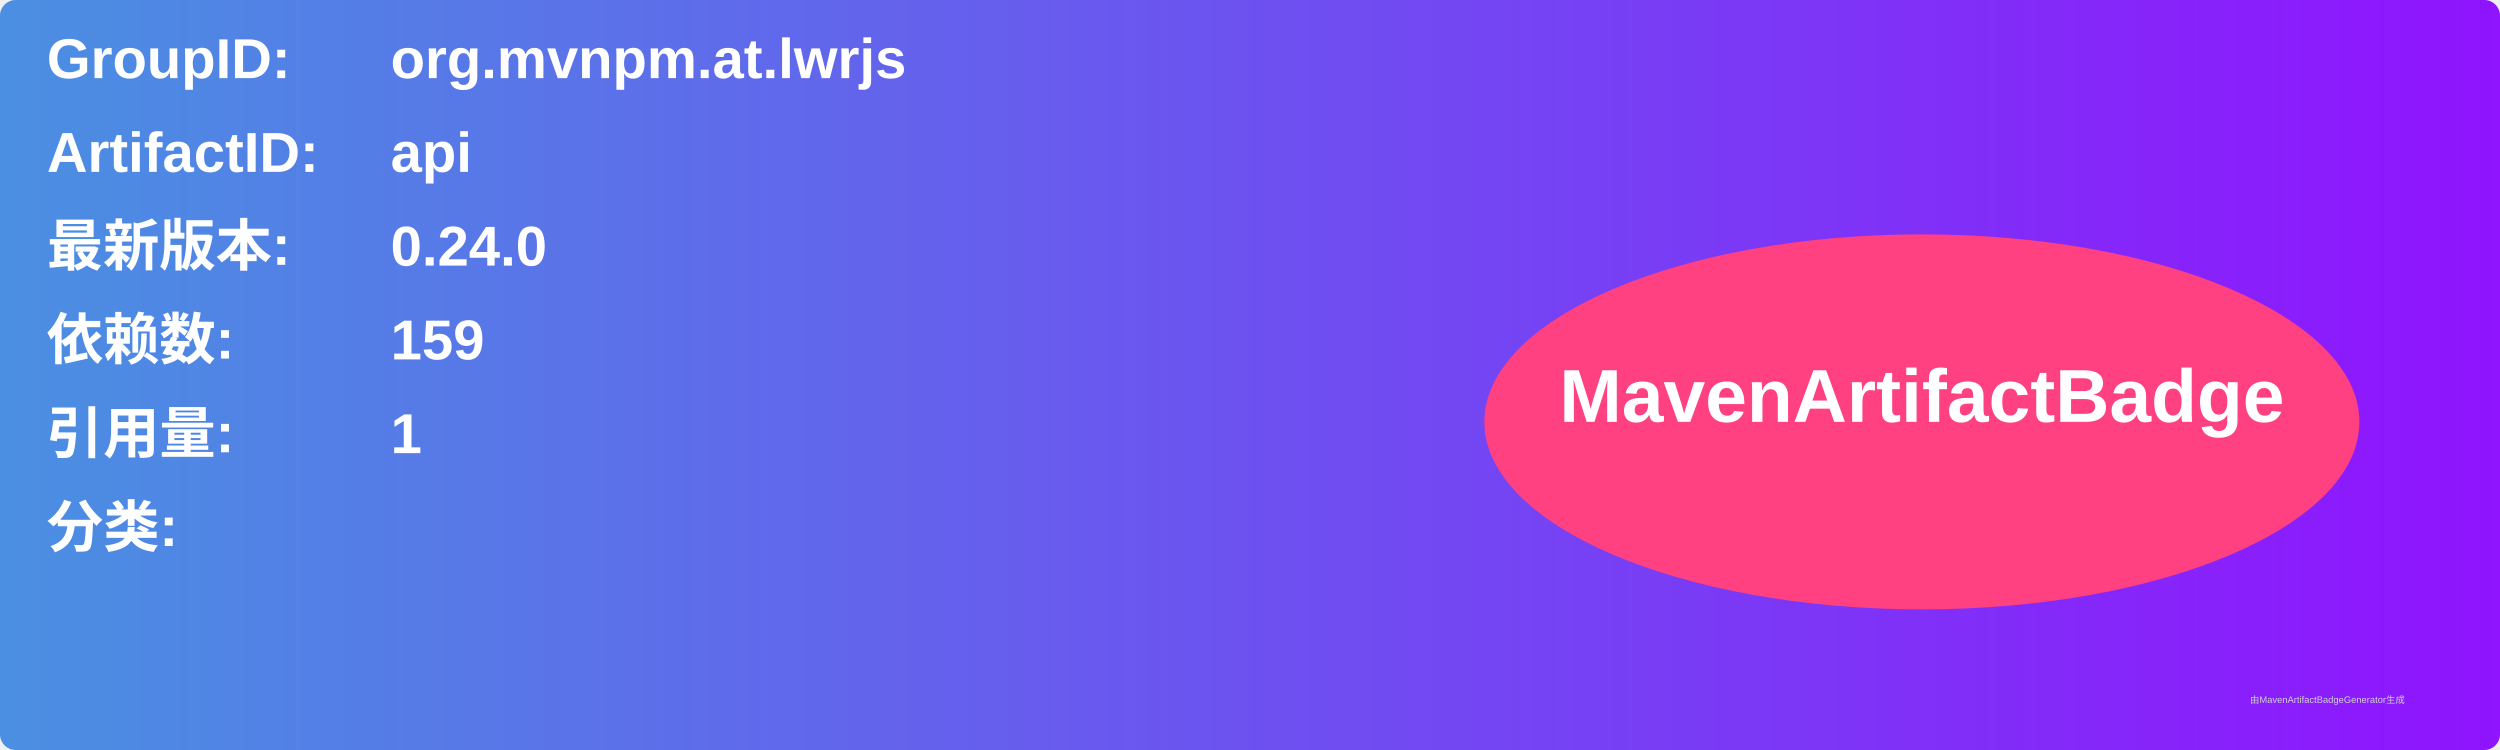
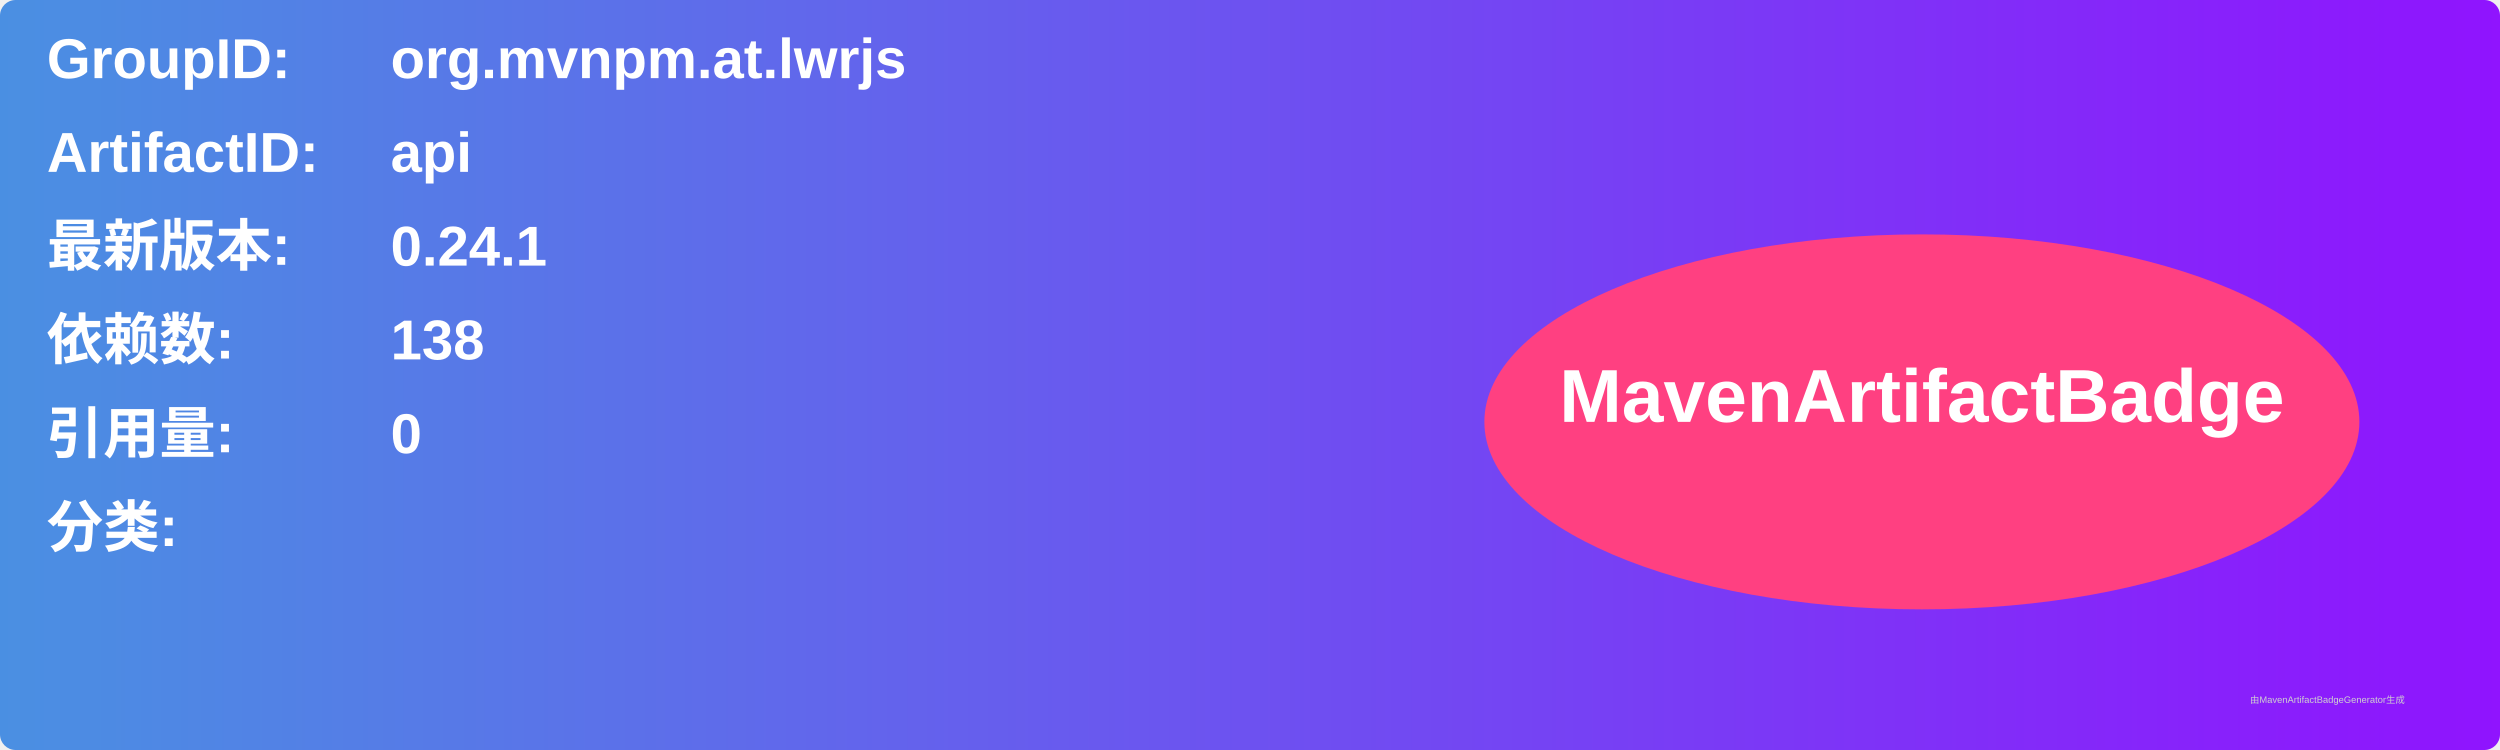
<svg xmlns="http://www.w3.org/2000/svg" width="800" height="240" viewBox="0 0 800 240">
  <linearGradient id="grad" x1="0%" y1="0%" x2="100%" y2="0%">
    <stop offset="0%" stop-color="#4a90e2" />
    <stop offset="100%" stop-color="#9013fe" />
  </linearGradient>
  <rect width="100%" height="100%" rx="5" ry="5" fill="url(#grad)" />
  <g transform="translate(15, 15)">
    <text x="0" y="10" font-family="Arial" font-size="18" fill="white" font-weight="bold" width="260">GroupID:</text>
    <text x="110" y="10" font-family="Arial" font-size="18" fill="white" font-weight="bold" width="460">org.mvnpm.at.lwrjs</text>
    <text x="0" y="40" font-family="Arial" font-size="18" fill="white" font-weight="bold" width="260">ArtifactID:</text>
    <text x="110" y="40" font-family="Arial" font-size="18" fill="white" font-weight="bold" width="460">api</text>
    <text x="0" y="70" font-family="Arial" font-size="18" fill="white" font-weight="bold">最新版本:</text>
    <text x="110" y="70" font-family="Arial" font-size="18" fill="white" font-weight="bold">
-       <tspan font-weight="bold">0.24.0</tspan>
+       <tspan font-weight="bold">0.24.1</tspan>
    </text>
    <text x="0" y="100" font-family="Arial" font-size="18" fill="white" font-weight="bold">依赖数: </text>
    <text x="110" y="100" font-family="Arial" font-size="18" fill="white">
-       <tspan font-weight="bold">159</tspan>
+       <tspan font-weight="bold">138</tspan>
    </text>
    <text x="0" y="130" font-family="Arial" font-size="18" fill="white" font-weight="bold">引用量: </text>
    <text x="110" y="130" font-family="Arial" font-size="18" fill="white">
-       <tspan font-weight="bold">1</tspan>
+       <tspan font-weight="bold">0</tspan>
    </text>
    <text x="0" y="160" font-family="Arial" font-size="18" fill="white" font-weight="bold">分类:</text>
    <text x="10" y="190" font-family="Arial" font-size="10" fill="white">
      <tspan font-weight="bold" />
    </text>
    <ellipse cx="600" cy="120" rx="140" ry="60" fill="#ff4081" />
    <text x="600" y="120" text-anchor="middle" font-family="Arial" font-size="24" fill="white" font-weight="bold">MavenArtifactBadge</text>
  </g>
  <text x="720" y="225" font-family="Arial" font-size="3" fill="#d0d0d0">由MavenArtifactBadgeGenerator生成</text>
</svg>
